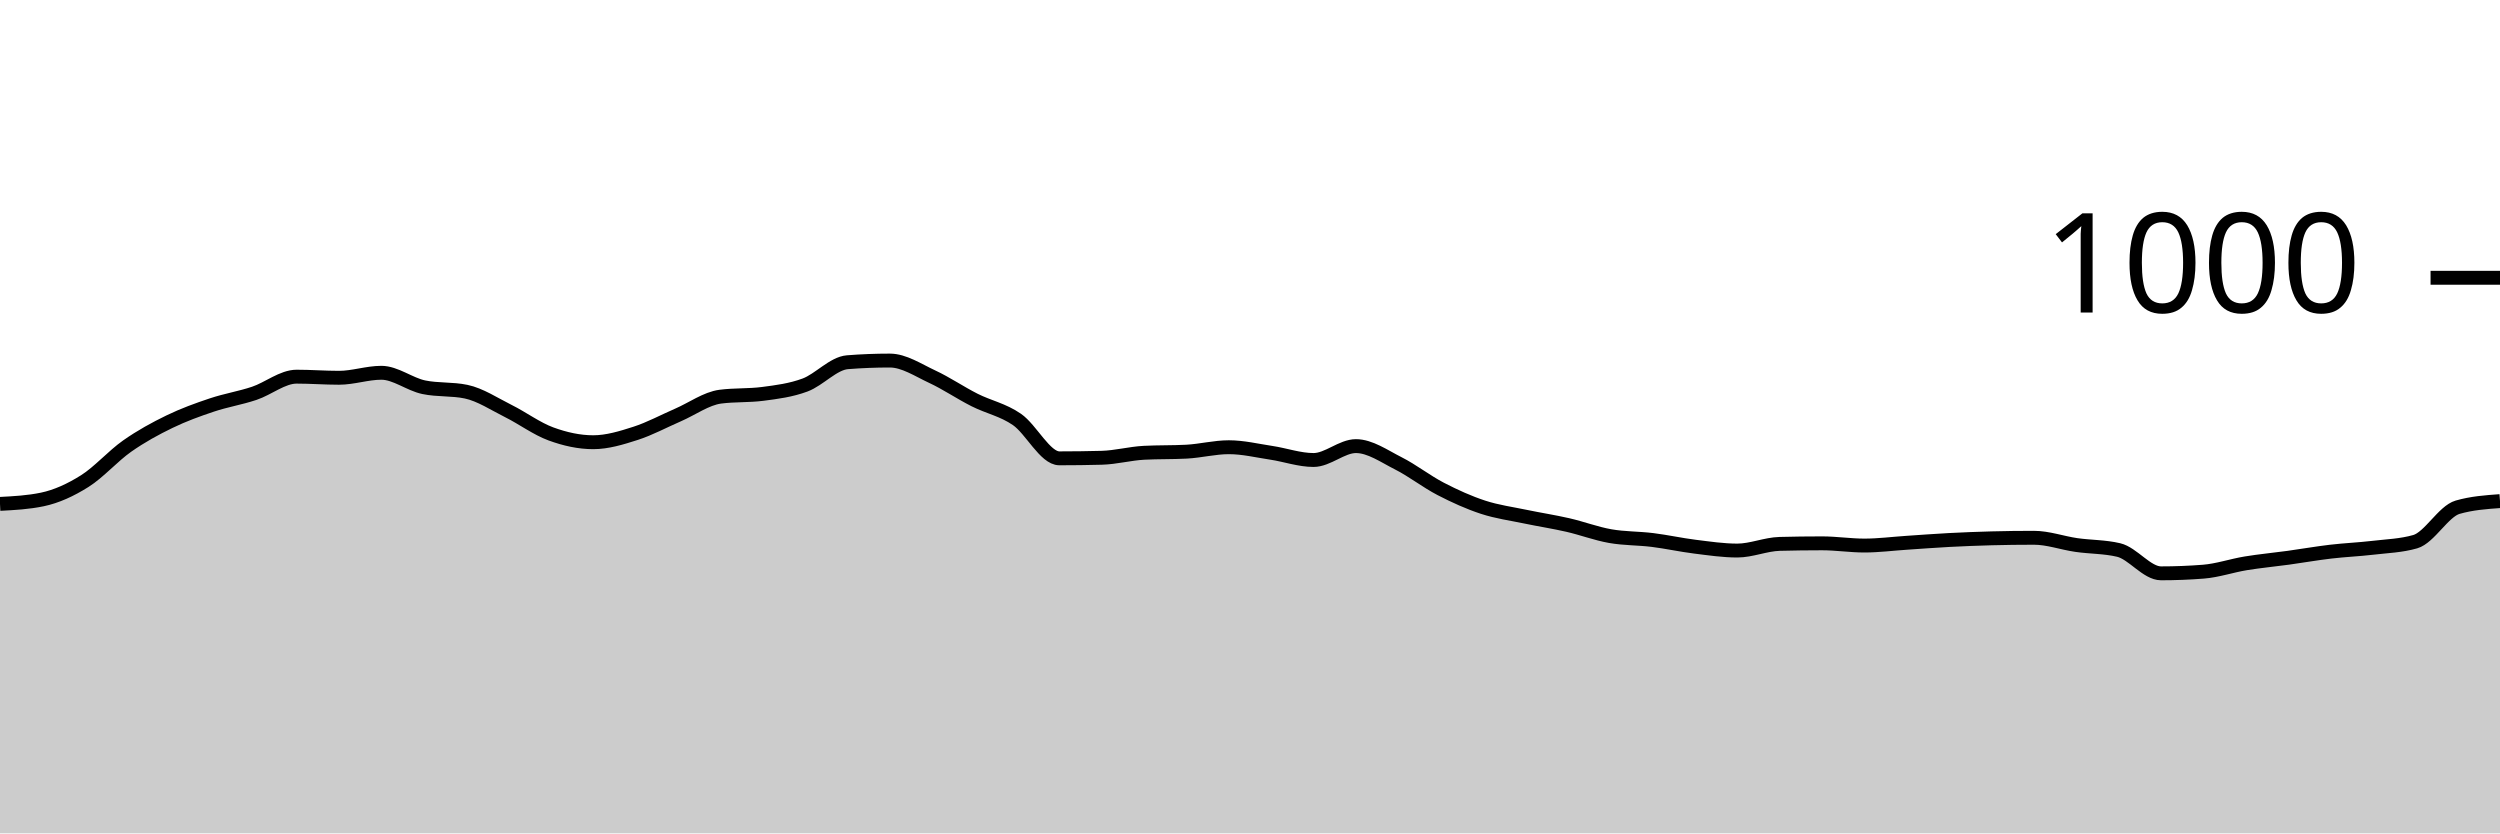
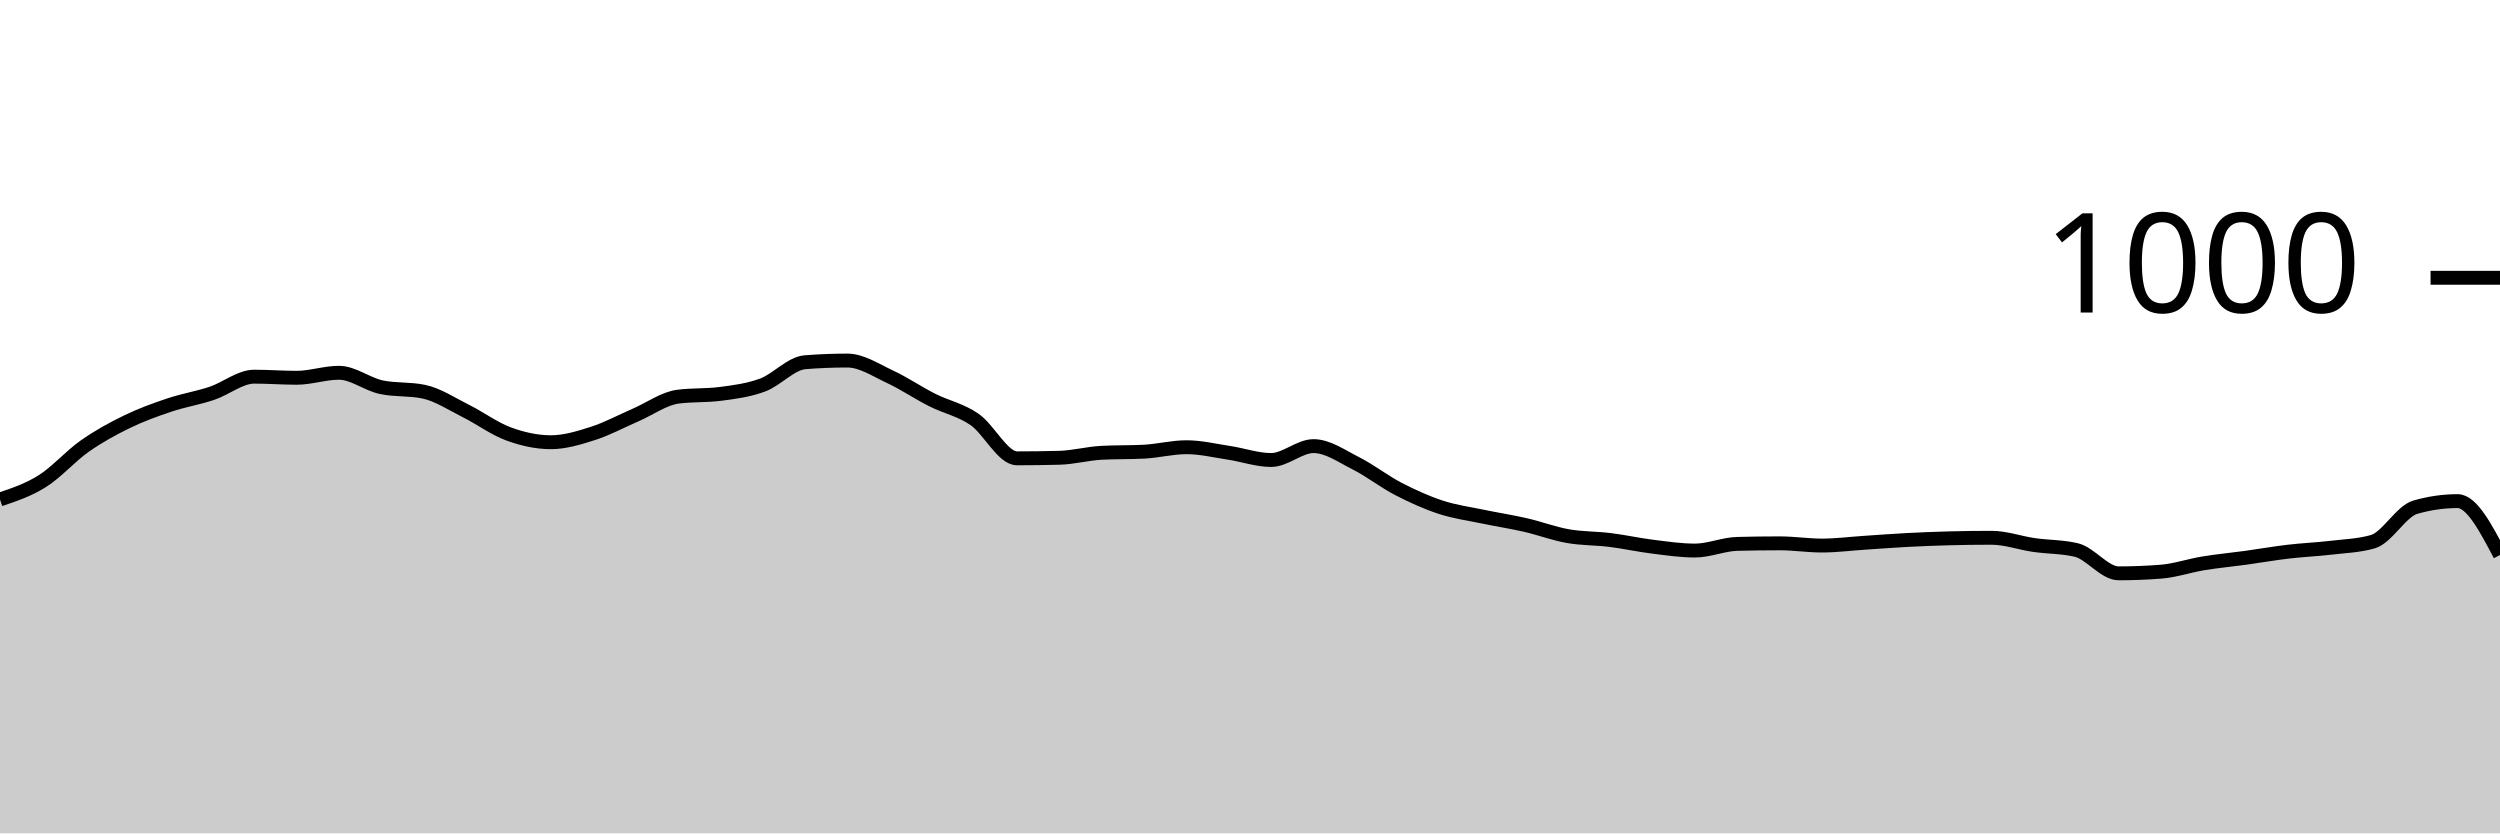
<svg xmlns="http://www.w3.org/2000/svg" viewBox="0 0 180 60">
  <g transform="translate(0,20)">
-     <path class="area" fill="rgba(0, 0, 0, 0.2)" d="M0,16.28C1.017,16.227,2.034,16.173,3.051,15.96C4.068,15.747,5.085,15.28,6.102,14.64C7.119,14,8.136,12.833,9.153,12.12C10.169,11.407,11.186,10.853,12.203,10.36C13.22,9.867,14.237,9.5,15.254,9.16C16.271,8.82,17.288,8.66,18.305,8.32C19.322,7.98,20.339,7.12,21.356,7.12C22.373,7.12,23.39,7.2,24.407,7.2C25.424,7.2,26.441,6.84,27.458,6.84C28.475,6.84,29.492,7.667,30.508,7.88C31.525,8.093,32.542,7.987,33.559,8.2C34.576,8.413,35.593,9.093,36.61,9.6C37.627,10.107,38.644,10.867,39.661,11.24C40.678,11.613,41.695,11.84,42.712,11.84C43.729,11.84,44.746,11.527,45.763,11.2C46.78,10.873,47.797,10.32,48.814,9.88C49.831,9.44,50.847,8.693,51.864,8.56C52.881,8.427,53.898,8.493,54.915,8.36C55.932,8.227,56.949,8.1,57.966,7.72C58.983,7.34,60,6.16,61.017,6.08C62.034,6,63.051,5.96,64.068,5.96C65.085,5.96,66.102,6.647,67.119,7.12C68.136,7.593,69.153,8.287,70.169,8.8C71.186,9.313,72.203,9.5,73.22,10.2C74.237,10.9,75.254,13,76.271,13C77.288,13,78.305,12.987,79.322,12.96C80.339,12.933,81.356,12.653,82.373,12.6C83.39,12.547,84.407,12.573,85.424,12.52C86.441,12.467,87.458,12.2,88.475,12.2C89.492,12.2,90.508,12.447,91.525,12.6C92.542,12.753,93.559,13.12,94.576,13.12C95.593,13.12,96.61,12.12,97.627,12.12C98.644,12.12,99.661,12.847,100.678,13.36C101.695,13.873,102.712,14.673,103.729,15.2C104.746,15.727,105.763,16.187,106.78,16.52C107.797,16.853,108.814,16.987,109.831,17.2C110.847,17.413,111.864,17.567,112.881,17.8C113.898,18.033,114.915,18.42,115.932,18.6C116.949,18.78,117.966,18.753,118.983,18.88C120,19.007,121.017,19.233,122.034,19.36C123.051,19.487,124.068,19.64,125.085,19.64C126.102,19.64,127.119,19.187,128.136,19.16C129.153,19.133,130.169,19.12,131.186,19.12C132.203,19.12,133.22,19.28,134.237,19.28C135.254,19.28,136.271,19.147,137.288,19.08C138.305,19.013,139.322,18.933,140.339,18.88C141.356,18.827,142.373,18.787,143.39,18.76C144.407,18.733,145.424,18.72,146.441,18.72C147.458,18.72,148.475,19.093,149.492,19.24C150.508,19.387,151.525,19.36,152.542,19.6C153.559,19.84,154.576,21.28,155.593,21.28C156.61,21.28,157.627,21.24,158.644,21.16C159.661,21.08,160.678,20.727,161.695,20.56C162.712,20.393,163.729,20.3,164.746,20.16C165.763,20.02,166.78,19.84,167.797,19.72C168.814,19.6,169.831,19.56,170.847,19.44C171.864,19.32,172.881,19.293,173.898,19C174.915,18.707,175.932,16.813,176.949,16.52C177.966,16.227,178.983,16.153,180,16.08L180,40C178.983,40,177.966,40,176.949,40C175.932,40,174.915,40,173.898,40C172.881,40,171.864,40,170.847,40C169.831,40,168.814,40,167.797,40C166.78,40,165.763,40,164.746,40C163.729,40,162.712,40,161.695,40C160.678,40,159.661,40,158.644,40C157.627,40,156.61,40,155.593,40C154.576,40,153.559,40,152.542,40C151.525,40,150.508,40,149.492,40C148.475,40,147.458,40,146.441,40C145.424,40,144.407,40,143.39,40C142.373,40,141.356,40,140.339,40C139.322,40,138.305,40,137.288,40C136.271,40,135.254,40,134.237,40C133.22,40,132.203,40,131.186,40C130.169,40,129.153,40,128.136,40C127.119,40,126.102,40,125.085,40C124.068,40,123.051,40,122.034,40C121.017,40,120,40,118.983,40C117.966,40,116.949,40,115.932,40C114.915,40,113.898,40,112.881,40C111.864,40,110.847,40,109.831,40C108.814,40,107.797,40,106.78,40C105.763,40,104.746,40,103.729,40C102.712,40,101.695,40,100.678,40C99.661,40,98.644,40,97.627,40C96.61,40,95.593,40,94.576,40C93.559,40,92.542,40,91.525,40C90.508,40,89.492,40,88.475,40C87.458,40,86.441,40,85.424,40C84.407,40,83.39,40,82.373,40C81.356,40,80.339,40,79.322,40C78.305,40,77.288,40,76.271,40C75.254,40,74.237,40,73.22,40C72.203,40,71.186,40,70.169,40C69.153,40,68.136,40,67.119,40C66.102,40,65.085,40,64.068,40C63.051,40,62.034,40,61.017,40C60,40,58.983,40,57.966,40C56.949,40,55.932,40,54.915,40C53.898,40,52.881,40,51.864,40C50.847,40,49.831,40,48.814,40C47.797,40,46.78,40,45.763,40C44.746,40,43.729,40,42.712,40C41.695,40,40.678,40,39.661,40C38.644,40,37.627,40,36.61,40C35.593,40,34.576,40,33.559,40C32.542,40,31.525,40,30.508,40C29.492,40,28.475,40,27.458,40C26.441,40,25.424,40,24.407,40C23.39,40,22.373,40,21.356,40C20.339,40,19.322,40,18.305,40C17.288,40,16.271,40,15.254,40C14.237,40,13.22,40,12.203,40C11.186,40,10.169,40,9.153,40C8.136,40,7.119,40,6.102,40C5.085,40,4.068,40,3.051,40C2.034,40,1.017,40,0,40Z" />
-     <path class="line" stroke="black" fill="none" d="M0,16.28C1.017,16.227,2.034,16.173,3.051,15.96C4.068,15.747,5.085,15.28,6.102,14.64C7.119,14,8.136,12.833,9.153,12.12C10.169,11.407,11.186,10.853,12.203,10.36C13.22,9.867,14.237,9.5,15.254,9.16C16.271,8.82,17.288,8.66,18.305,8.32C19.322,7.98,20.339,7.12,21.356,7.12C22.373,7.12,23.39,7.2,24.407,7.2C25.424,7.2,26.441,6.84,27.458,6.84C28.475,6.84,29.492,7.667,30.508,7.88C31.525,8.093,32.542,7.987,33.559,8.2C34.576,8.413,35.593,9.093,36.61,9.6C37.627,10.107,38.644,10.867,39.661,11.24C40.678,11.613,41.695,11.84,42.712,11.84C43.729,11.84,44.746,11.527,45.763,11.2C46.78,10.873,47.797,10.32,48.814,9.88C49.831,9.44,50.847,8.693,51.864,8.56C52.881,8.427,53.898,8.493,54.915,8.36C55.932,8.227,56.949,8.1,57.966,7.72C58.983,7.34,60,6.16,61.017,6.08C62.034,6,63.051,5.96,64.068,5.96C65.085,5.96,66.102,6.647,67.119,7.12C68.136,7.593,69.153,8.287,70.169,8.8C71.186,9.313,72.203,9.5,73.22,10.2C74.237,10.9,75.254,13,76.271,13C77.288,13,78.305,12.987,79.322,12.96C80.339,12.933,81.356,12.653,82.373,12.6C83.39,12.547,84.407,12.573,85.424,12.52C86.441,12.467,87.458,12.2,88.475,12.2C89.492,12.2,90.508,12.447,91.525,12.6C92.542,12.753,93.559,13.12,94.576,13.12C95.593,13.12,96.61,12.12,97.627,12.12C98.644,12.12,99.661,12.847,100.678,13.36C101.695,13.873,102.712,14.673,103.729,15.2C104.746,15.727,105.763,16.187,106.78,16.52C107.797,16.853,108.814,16.987,109.831,17.2C110.847,17.413,111.864,17.567,112.881,17.8C113.898,18.033,114.915,18.42,115.932,18.6C116.949,18.78,117.966,18.753,118.983,18.88C120,19.007,121.017,19.233,122.034,19.36C123.051,19.487,124.068,19.64,125.085,19.64C126.102,19.64,127.119,19.187,128.136,19.16C129.153,19.133,130.169,19.12,131.186,19.12C132.203,19.12,133.22,19.28,134.237,19.28C135.254,19.28,136.271,19.147,137.288,19.08C138.305,19.013,139.322,18.933,140.339,18.88C141.356,18.827,142.373,18.787,143.39,18.76C144.407,18.733,145.424,18.72,146.441,18.72C147.458,18.72,148.475,19.093,149.492,19.24C150.508,19.387,151.525,19.36,152.542,19.6C153.559,19.84,154.576,21.28,155.593,21.28C156.61,21.28,157.627,21.24,158.644,21.16C159.661,21.08,160.678,20.727,161.695,20.56C162.712,20.393,163.729,20.3,164.746,20.16C165.763,20.02,166.78,19.84,167.797,19.72C168.814,19.6,169.831,19.56,170.847,19.44C171.864,19.32,172.881,19.293,173.898,19C174.915,18.707,175.932,16.813,176.949,16.52C177.966,16.227,178.983,16.153,180,16.08" />
+     <path class="area" fill="rgba(0, 0, 0, 0.2)" d="M0,15.96C1.017,15.62,2.034,15.28,3.051,14.64C4.068,14,5.085,12.833,6.102,12.12C7.119,11.407,8.136,10.853,9.153,10.36C10.169,9.867,11.186,9.5,12.203,9.16C13.22,8.82,14.237,8.66,15.254,8.32C16.271,7.98,17.288,7.12,18.305,7.12C19.322,7.12,20.339,7.2,21.356,7.2C22.373,7.2,23.39,6.84,24.407,6.84C25.424,6.84,26.441,7.667,27.458,7.88C28.475,8.093,29.492,7.987,30.508,8.2C31.525,8.413,32.542,9.093,33.559,9.6C34.576,10.107,35.593,10.867,36.61,11.24C37.627,11.613,38.644,11.84,39.661,11.84C40.678,11.84,41.695,11.527,42.712,11.2C43.729,10.873,44.746,10.32,45.763,9.88C46.78,9.44,47.797,8.693,48.814,8.56C49.831,8.427,50.847,8.493,51.864,8.36C52.881,8.227,53.898,8.1,54.915,7.72C55.932,7.34,56.949,6.16,57.966,6.08C58.983,6,60,5.96,61.017,5.96C62.034,5.96,63.051,6.647,64.068,7.12C65.085,7.593,66.102,8.287,67.119,8.8C68.136,9.313,69.153,9.5,70.169,10.2C71.186,10.9,72.203,13,73.22,13C74.237,13,75.254,12.987,76.271,12.96C77.288,12.933,78.305,12.653,79.322,12.6C80.339,12.547,81.356,12.573,82.373,12.52C83.39,12.467,84.407,12.2,85.424,12.2C86.441,12.2,87.458,12.447,88.475,12.6C89.492,12.753,90.508,13.12,91.525,13.12C92.542,13.12,93.559,12.12,94.576,12.12C95.593,12.12,96.61,12.847,97.627,13.36C98.644,13.873,99.661,14.673,100.678,15.2C101.695,15.727,102.712,16.187,103.729,16.52C104.746,16.853,105.763,16.987,106.78,17.2C107.797,17.413,108.814,17.567,109.831,17.8C110.847,18.033,111.864,18.42,112.881,18.6C113.898,18.78,114.915,18.753,115.932,18.88C116.949,19.007,117.966,19.233,118.983,19.36C120,19.487,121.017,19.64,122.034,19.64C123.051,19.64,124.068,19.187,125.085,19.16C126.102,19.133,127.119,19.12,128.136,19.12C129.153,19.12,130.169,19.28,131.186,19.28C132.203,19.28,133.22,19.147,134.237,19.08C135.254,19.013,136.271,18.933,137.288,18.88C138.305,18.827,139.322,18.787,140.339,18.76C141.356,18.733,142.373,18.72,143.39,18.72C144.407,18.72,145.424,19.093,146.441,19.24C147.458,19.387,148.475,19.36,149.492,19.6C150.508,19.84,151.525,21.28,152.542,21.28C153.559,21.28,154.576,21.24,155.593,21.16C156.61,21.08,157.627,20.727,158.644,20.56C159.661,20.393,160.678,20.3,161.695,20.16C162.712,20.02,163.729,19.84,164.746,19.72C165.763,19.6,166.78,19.56,167.797,19.44C168.814,19.32,169.831,19.293,170.847,19C171.864,18.707,172.881,16.813,173.898,16.52C174.915,16.227,175.932,16.08,176.949,16.08C177.966,16.08,178.983,18.02,180,19.96L180,40C178.983,40,177.966,40,176.949,40C175.932,40,174.915,40,173.898,40C172.881,40,171.864,40,170.847,40C169.831,40,168.814,40,167.797,40C166.78,40,165.763,40,164.746,40C163.729,40,162.712,40,161.695,40C160.678,40,159.661,40,158.644,40C157.627,40,156.61,40,155.593,40C154.576,40,153.559,40,152.542,40C151.525,40,150.508,40,149.492,40C148.475,40,147.458,40,146.441,40C145.424,40,144.407,40,143.39,40C142.373,40,141.356,40,140.339,40C139.322,40,138.305,40,137.288,40C136.271,40,135.254,40,134.237,40C133.22,40,132.203,40,131.186,40C130.169,40,129.153,40,128.136,40C127.119,40,126.102,40,125.085,40C124.068,40,123.051,40,122.034,40C121.017,40,120,40,118.983,40C117.966,40,116.949,40,115.932,40C114.915,40,113.898,40,112.881,40C111.864,40,110.847,40,109.831,40C108.814,40,107.797,40,106.78,40C105.763,40,104.746,40,103.729,40C102.712,40,101.695,40,100.678,40C99.661,40,98.644,40,97.627,40C96.61,40,95.593,40,94.576,40C93.559,40,92.542,40,91.525,40C90.508,40,89.492,40,88.475,40C87.458,40,86.441,40,85.424,40C84.407,40,83.39,40,82.373,40C81.356,40,80.339,40,79.322,40C78.305,40,77.288,40,76.271,40C75.254,40,74.237,40,73.22,40C72.203,40,71.186,40,70.169,40C69.153,40,68.136,40,67.119,40C66.102,40,65.085,40,64.068,40C63.051,40,62.034,40,61.017,40C60,40,58.983,40,57.966,40C56.949,40,55.932,40,54.915,40C53.898,40,52.881,40,51.864,40C50.847,40,49.831,40,48.814,40C47.797,40,46.78,40,45.763,40C44.746,40,43.729,40,42.712,40C41.695,40,40.678,40,39.661,40C38.644,40,37.627,40,36.61,40C35.593,40,34.576,40,33.559,40C32.542,40,31.525,40,30.508,40C29.492,40,28.475,40,27.458,40C26.441,40,25.424,40,24.407,40C23.39,40,22.373,40,21.356,40C20.339,40,19.322,40,18.305,40C17.288,40,16.271,40,15.254,40C14.237,40,13.22,40,12.203,40C11.186,40,10.169,40,9.153,40C8.136,40,7.119,40,6.102,40C5.085,40,4.068,40,3.051,40C2.034,40,1.017,40,0,40Z" />
+     <path class="line" stroke="black" fill="none" d="M0,15.96C1.017,15.62,2.034,15.28,3.051,14.64C4.068,14,5.085,12.833,6.102,12.12C7.119,11.407,8.136,10.853,9.153,10.36C10.169,9.867,11.186,9.5,12.203,9.16C13.22,8.82,14.237,8.66,15.254,8.32C16.271,7.98,17.288,7.12,18.305,7.12C19.322,7.12,20.339,7.2,21.356,7.2C22.373,7.2,23.39,6.84,24.407,6.84C25.424,6.84,26.441,7.667,27.458,7.88C28.475,8.093,29.492,7.987,30.508,8.2C31.525,8.413,32.542,9.093,33.559,9.6C34.576,10.107,35.593,10.867,36.61,11.24C37.627,11.613,38.644,11.84,39.661,11.84C40.678,11.84,41.695,11.527,42.712,11.2C43.729,10.873,44.746,10.32,45.763,9.88C46.78,9.44,47.797,8.693,48.814,8.56C49.831,8.427,50.847,8.493,51.864,8.36C52.881,8.227,53.898,8.1,54.915,7.72C55.932,7.34,56.949,6.16,57.966,6.08C58.983,6,60,5.96,61.017,5.96C62.034,5.96,63.051,6.647,64.068,7.12C65.085,7.593,66.102,8.287,67.119,8.8C68.136,9.313,69.153,9.5,70.169,10.2C71.186,10.9,72.203,13,73.22,13C74.237,13,75.254,12.987,76.271,12.96C77.288,12.933,78.305,12.653,79.322,12.6C80.339,12.547,81.356,12.573,82.373,12.52C83.39,12.467,84.407,12.2,85.424,12.2C86.441,12.2,87.458,12.447,88.475,12.6C89.492,12.753,90.508,13.12,91.525,13.12C92.542,13.12,93.559,12.12,94.576,12.12C95.593,12.12,96.61,12.847,97.627,13.36C98.644,13.873,99.661,14.673,100.678,15.2C101.695,15.727,102.712,16.187,103.729,16.52C104.746,16.853,105.763,16.987,106.78,17.2C107.797,17.413,108.814,17.567,109.831,17.8C110.847,18.033,111.864,18.42,112.881,18.6C113.898,18.78,114.915,18.753,115.932,18.88C116.949,19.007,117.966,19.233,118.983,19.36C120,19.487,121.017,19.64,122.034,19.64C123.051,19.64,124.068,19.187,125.085,19.16C126.102,19.133,127.119,19.12,128.136,19.12C129.153,19.12,130.169,19.28,131.186,19.28C132.203,19.28,133.22,19.147,134.237,19.08C135.254,19.013,136.271,18.933,137.288,18.88C138.305,18.827,139.322,18.787,140.339,18.76C141.356,18.733,142.373,18.72,143.39,18.72C144.407,18.72,145.424,19.093,146.441,19.24C147.458,19.387,148.475,19.36,149.492,19.6C150.508,19.84,151.525,21.28,152.542,21.28C153.559,21.28,154.576,21.24,155.593,21.16C156.61,21.08,157.627,20.727,158.644,20.56C159.661,20.393,160.678,20.3,161.695,20.16C162.712,20.02,163.729,19.84,164.746,19.72C165.763,19.6,166.78,19.56,167.797,19.44C168.814,19.32,169.831,19.293,170.847,19C171.864,18.707,172.881,16.813,173.898,16.52C174.915,16.227,175.932,16.08,176.949,16.08C177.966,16.08,178.983,18.02,180,19.96" />
    <path class="axis-ceiling" stroke-width="1" stroke="black" fill="none" d="M175,0L180,0" />
    <text class="axis-ceiling-label" font-family="sans-serif" text-anchor="end" font-size="10px" x="170" y="2.5">1000</text>
  </g>
</svg>
